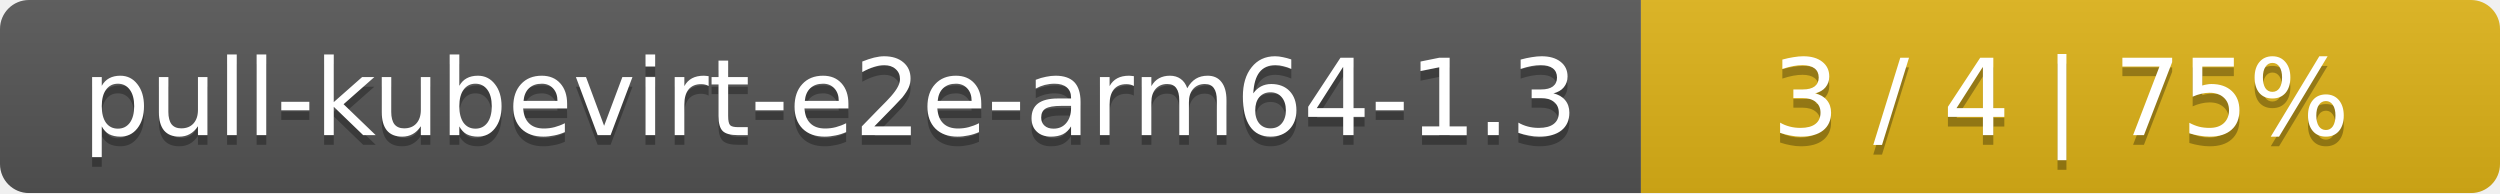
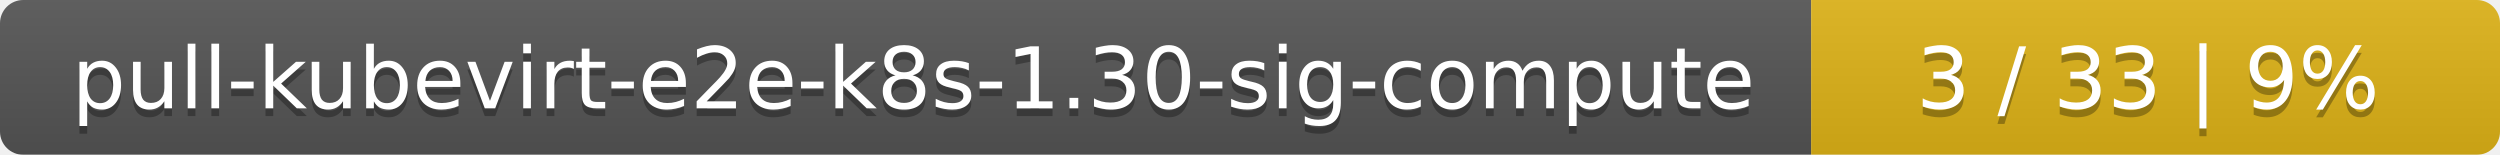
- <svg xmlns="http://www.w3.org/2000/svg" width="259" height="20">
+ <svg xmlns="http://www.w3.org/2000/svg" width="323" height="20">
  <linearGradient id="smooth" x2="0" y2="100%">
    <stop offset="0" stop-color="#bbb" stop-opacity=".1" />
    <stop offset="1" stop-opacity=".1" />
  </linearGradient>
  <mask id="round">
-     <rect width="259" height="20" rx="3" fill="#fff" />
+     <rect width="323" height="20" rx="3" fill="#fff" />
  </mask>
  <g mask="url(#round)">
-     <rect width="170" height="20" fill="#555" />
-     <rect x="170" width="89" height="20" fill="#dfb317" />
-     <rect width="259" height="20" fill="url(#smooth)" />
+     <rect width="234" height="20" fill="#555" />
+     <rect x="234" width="89" height="20" fill="#dfb317" />
+     <rect width="323" height="20" fill="url(#smooth)" />
  </g>
  <g fill="#fff" text-anchor="middle" font-family="DejaVu Sans,Verdana,Geneva,sans-serif" font-size="11">
-     <text x="86" y="15" fill="#010101" fill-opacity=".3">pull-kubevirt-e2e-arm64-1.3</text>
-     <text x="86" y="14">pull-kubevirt-e2e-arm64-1.3</text>
-     <text x="213.5" y="15" fill="#010101" fill-opacity=".3">3 / 4    |    75%</text>
-     <text x="213.5" y="14">3 / 4    |    75%</text>
+     <text x="118" y="15" fill="#010101" fill-opacity=".3">pull-kubevirt-e2e-k8s-1.30-sig-compute</text>
+     <text x="118" y="14">pull-kubevirt-e2e-k8s-1.30-sig-compute</text>
+     <text x="277.5" y="15" fill="#010101" fill-opacity=".3">3 / 33    |    9%</text>
+     <text x="277.5" y="14">3 / 33    |    9%</text>
  </g>
</svg>
